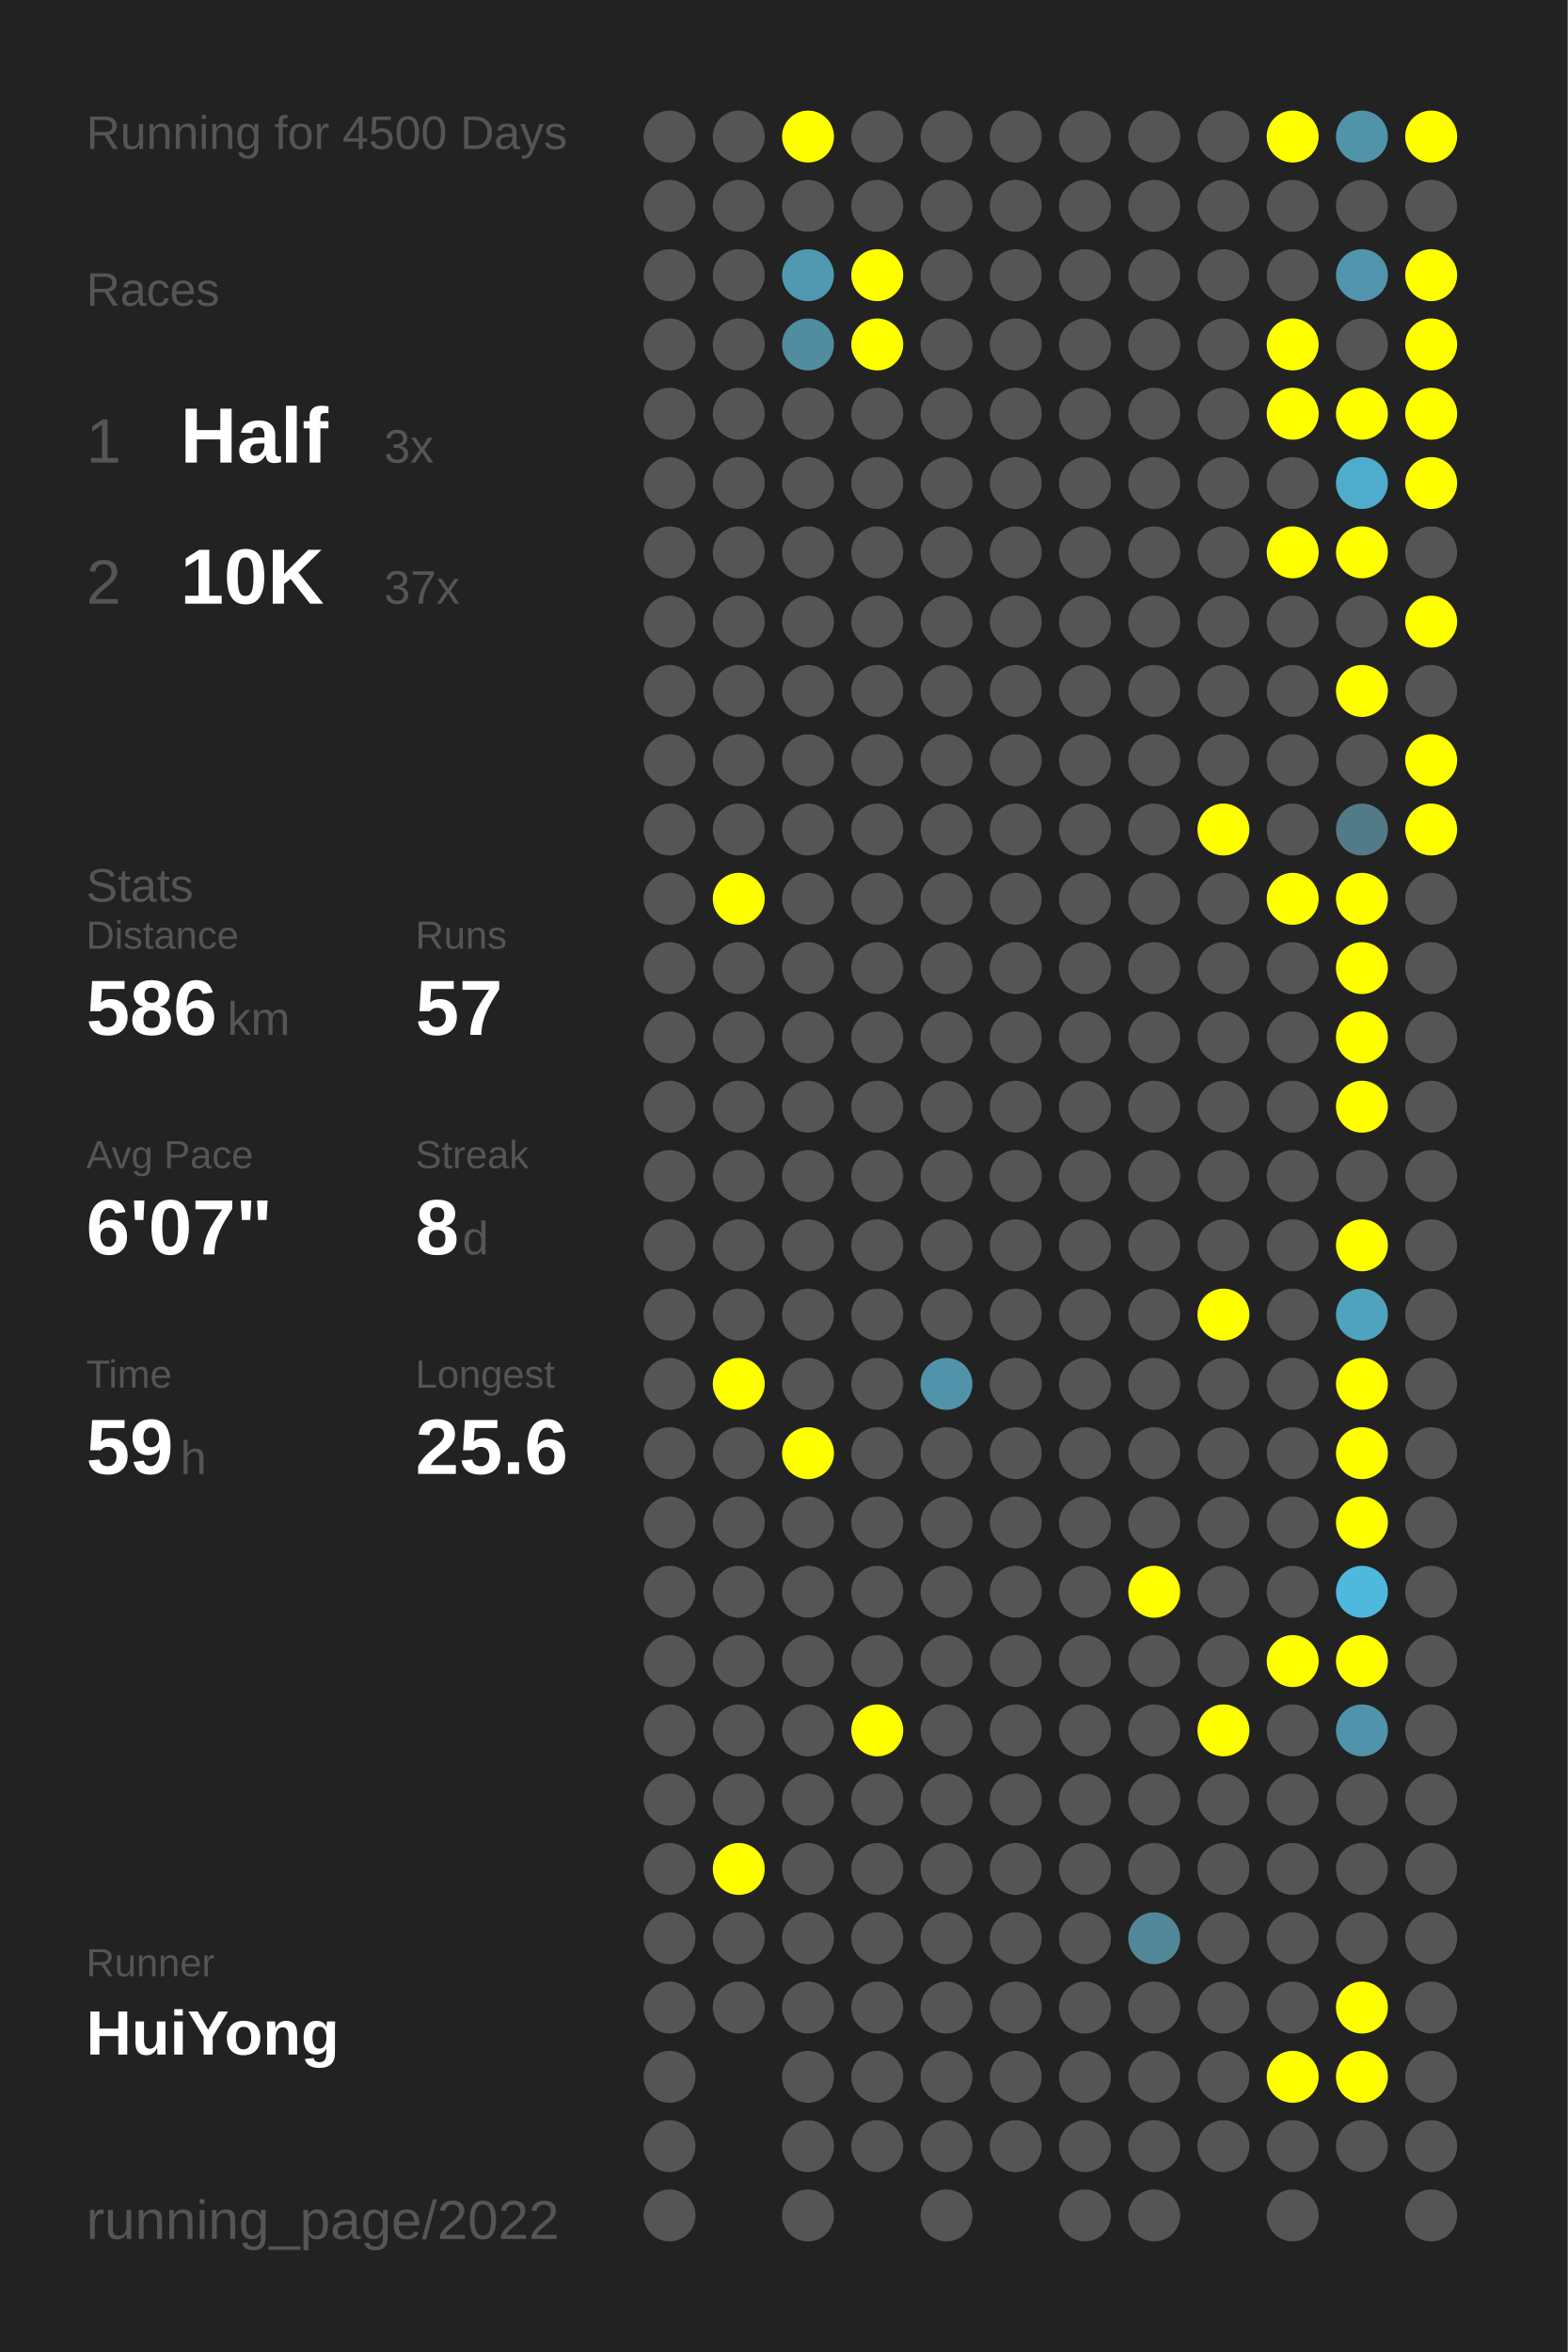
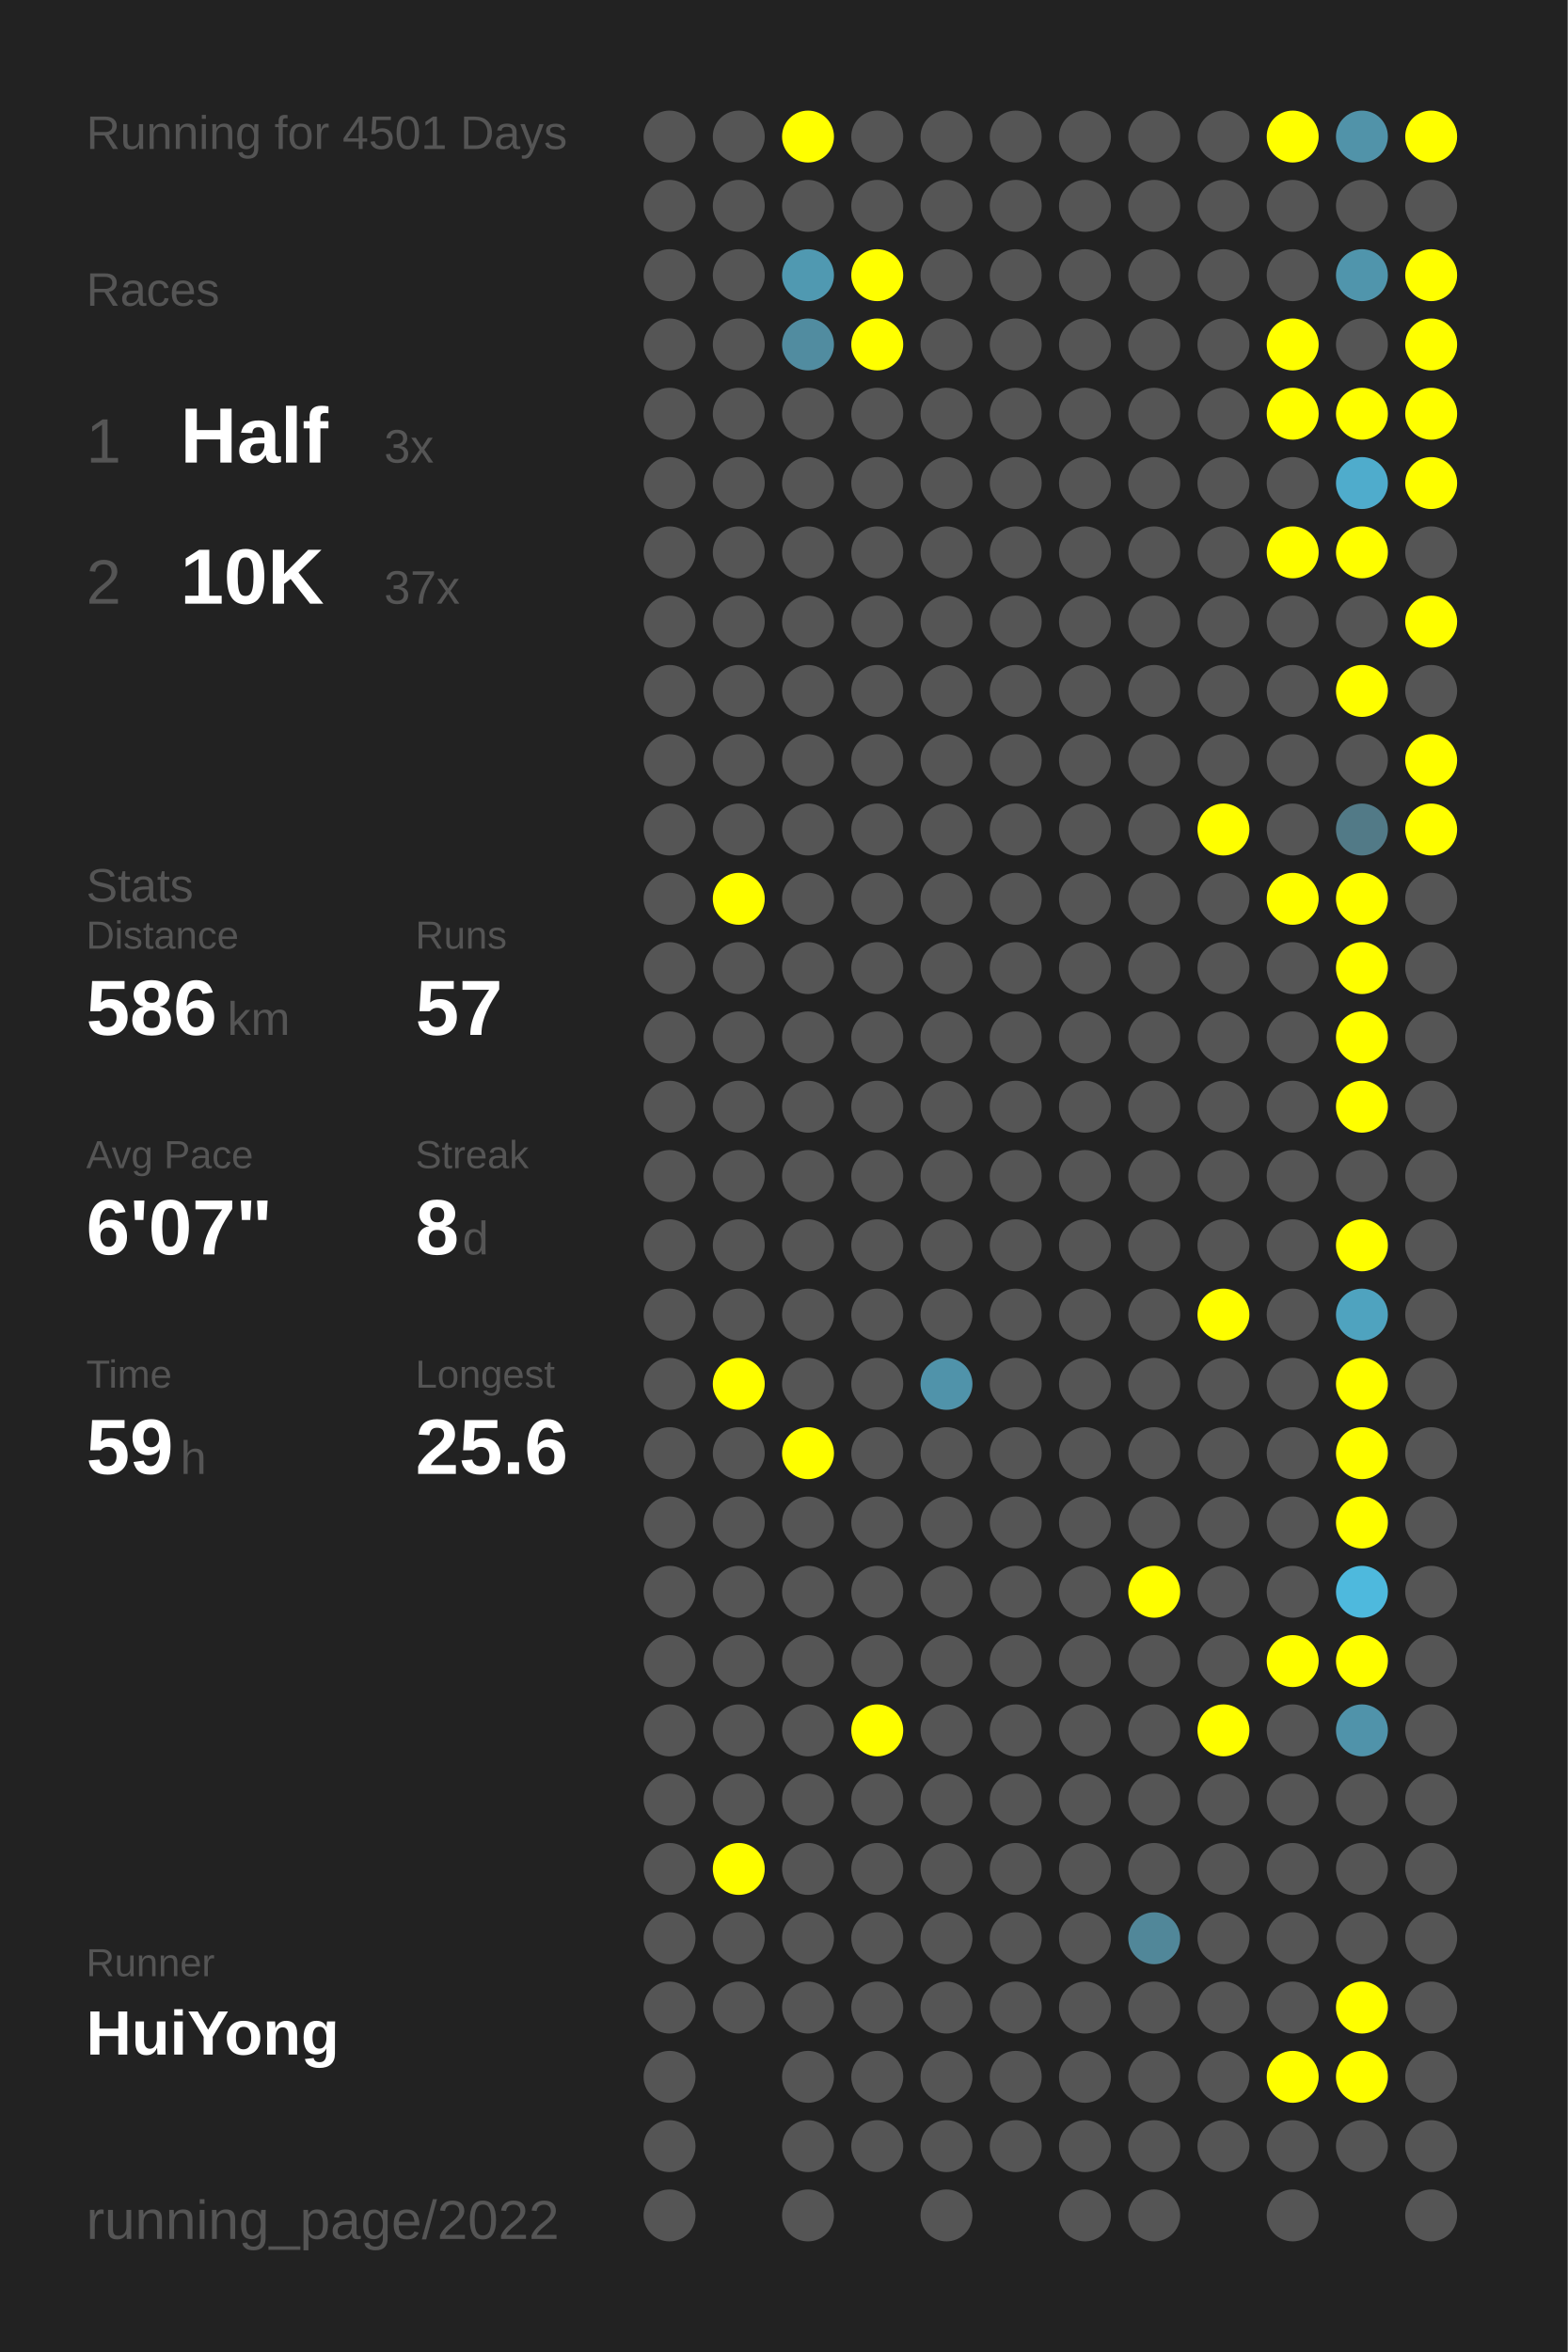
<svg xmlns="http://www.w3.org/2000/svg" baseProfile="full" height="300mm" version="1.1" viewBox="0,0,200,300" width="200mm">
  <defs />
  <rect fill="#222222" height="300" width="200" x="0" y="0" />
-   <text fill="#555555" style="font-size:6px; font-family:Arial;" x="11" y="19">Running for 4500 Days</text>
+   <text fill="#555555" style="font-size:6px; font-family:Arial;" x="11" y="19">Running for 4501 Days</text>
  <text fill="#555555" style="font-size:6px; font-family:Arial;" x="11" y="39">Races</text>
  <text fill="#555555" style="font-size:8px; font-family:Arial;" x="11" y="59">1</text>
  <text fill="#FFFFFF" style="font-size:10px; font-family:Arial; font-weight:bold;" x="23" y="59">Half</text>
  <text fill="#555555" style="font-size:6px; font-family:Arial;" x="49" y="59">3x</text>
  <text fill="#555555" style="font-size:8px; font-family:Arial;" x="11" y="77">2</text>
  <text fill="#FFFFFF" style="font-size:10px; font-family:Arial; font-weight:bold;" x="23" y="77">10K</text>
  <text fill="#555555" style="font-size:6px; font-family:Arial;" x="49" y="77">37x</text>
  <text fill="#555555" style="font-size:6px; font-family:Arial;" x="11" y="115">Stats</text>
  <text fill="#555555" style="font-size:5px; font-family:Arial;" x="11" y="121">Distance</text>
  <text fill="#FFFFFF" style="font-size:10px; font-family:Arial; font-weight:bold;" x="11" y="132">586</text>
  <text fill="#555555" style="font-size:6px; font-family:Arial;" x="29" y="132">km</text>
  <text fill="#555555" style="font-size:5px; font-family:Arial;" x="53" y="121">Runs</text>
  <text fill="#FFFFFF" style="font-size:10px; font-family:Arial; font-weight:bold;" x="53" y="132">57</text>
  <text fill="#555555" style="font-size:5px; font-family:Arial;" x="11" y="149">Avg Pace</text>
  <text fill="#FFFFFF" style="font-size:10px; font-family:Arial; font-weight:bold;" x="11" y="160">6'07"</text>
  <text fill="#555555" style="font-size:5px; font-family:Arial;" x="53" y="149">Streak</text>
  <text fill="#FFFFFF" style="font-size:10px; font-family:Arial; font-weight:bold;" x="53" y="160">8</text>
  <text fill="#555555" style="font-size:6px; font-family:Arial;" x="59" y="160">d</text>
  <text fill="#555555" style="font-size:5px; font-family:Arial;" x="11" y="177">Time</text>
  <text fill="#FFFFFF" style="font-size:10px; font-family:Arial; font-weight:bold;" x="11" y="188">59</text>
  <text fill="#555555" style="font-size:6px; font-family:Arial;" x="23" y="188">h</text>
  <text fill="#555555" style="font-size:5px; font-family:Arial;" x="53" y="177">Longest</text>
  <text fill="#FFFFFF" style="font-size:10px; font-family:Arial; font-weight:bold;" x="53" y="188">25.6</text>
  <text fill="#555555" style="font-size:5px; font-family:Arial;" x="11" y="252.065">Runner</text>
  <text fill="#FFFFFF" style="font-size:8px; font-family:Arial; font-weight:bold;" x="11" y="262.065">HuiYong</text>
  <text fill="#555555" style="font-size:7px; font-family:Arial;" x="11" y="285.581">running_page/2022</text>
  <circle cx="85.417" cy="17.419" fill="#555555" r="3.312" />
  <circle cx="85.417" cy="26.258" fill="#555555" r="3.312" />
  <circle cx="85.417" cy="35.097" fill="#555555" r="3.312" />
  <circle cx="85.417" cy="43.935" fill="#555555" r="3.312" />
  <circle cx="85.417" cy="52.774" fill="#555555" r="3.312" />
  <circle cx="85.417" cy="61.613" fill="#555555" r="3.312" />
  <circle cx="85.417" cy="70.452" fill="#555555" r="3.312" />
  <circle cx="85.417" cy="79.29" fill="#555555" r="3.312" />
  <circle cx="85.417" cy="88.129" fill="#555555" r="3.312" />
  <circle cx="85.417" cy="96.968" fill="#555555" r="3.312" />
  <circle cx="85.417" cy="105.806" fill="#555555" r="3.312" />
  <circle cx="85.417" cy="114.645" fill="#555555" r="3.312" />
  <circle cx="85.417" cy="123.484" fill="#555555" r="3.312" />
  <circle cx="85.417" cy="132.323" fill="#555555" r="3.312" />
  <circle cx="85.417" cy="141.161" fill="#555555" r="3.312" />
  <circle cx="85.417" cy="150" fill="#555555" r="3.312" />
  <circle cx="85.417" cy="158.839" fill="#555555" r="3.312" />
  <circle cx="85.417" cy="167.677" fill="#555555" r="3.312" />
  <circle cx="85.417" cy="176.516" fill="#555555" r="3.312" />
  <circle cx="85.417" cy="185.355" fill="#555555" r="3.312" />
  <circle cx="85.417" cy="194.194" fill="#555555" r="3.312" />
  <circle cx="85.417" cy="203.032" fill="#555555" r="3.312" />
  <circle cx="85.417" cy="211.871" fill="#555555" r="3.312" />
  <circle cx="85.417" cy="220.71" fill="#555555" r="3.312" />
  <circle cx="85.417" cy="229.548" fill="#555555" r="3.312" />
  <circle cx="85.417" cy="238.387" fill="#555555" r="3.312" />
  <circle cx="85.417" cy="247.226" fill="#555555" r="3.312" />
  <circle cx="85.417" cy="256.065" fill="#555555" r="3.312" />
  <circle cx="85.417" cy="264.903" fill="#555555" r="3.312" />
  <circle cx="85.417" cy="273.742" fill="#555555" r="3.312" />
  <circle cx="85.417" cy="282.581" fill="#555555" r="3.312" />
  <circle cx="94.25" cy="17.419" fill="#555555" r="3.312" />
  <circle cx="94.25" cy="26.258" fill="#555555" r="3.312" />
  <circle cx="94.25" cy="35.097" fill="#555555" r="3.312" />
  <circle cx="94.25" cy="43.935" fill="#555555" r="3.312" />
  <circle cx="94.25" cy="52.774" fill="#555555" r="3.312" />
  <circle cx="94.25" cy="61.613" fill="#555555" r="3.312" />
  <circle cx="94.25" cy="70.452" fill="#555555" r="3.312" />
  <circle cx="94.25" cy="79.29" fill="#555555" r="3.312" />
  <circle cx="94.25" cy="88.129" fill="#555555" r="3.312" />
  <circle cx="94.25" cy="96.968" fill="#555555" r="3.312" />
  <circle cx="94.25" cy="105.806" fill="#555555" r="3.312" />
  <circle cx="94.25" cy="114.645" fill="#FFFF00" r="3.312" />
  <circle cx="94.25" cy="123.484" fill="#555555" r="3.312" />
  <circle cx="94.25" cy="132.323" fill="#555555" r="3.312" />
  <circle cx="94.25" cy="141.161" fill="#555555" r="3.312" />
  <circle cx="94.25" cy="150" fill="#555555" r="3.312" />
  <circle cx="94.25" cy="158.839" fill="#555555" r="3.312" />
  <circle cx="94.25" cy="167.677" fill="#555555" r="3.312" />
  <circle cx="94.25" cy="176.516" fill="#FFFF00" r="3.312" />
  <circle cx="94.25" cy="185.355" fill="#555555" r="3.312" />
  <circle cx="94.25" cy="194.194" fill="#555555" r="3.312" />
  <circle cx="94.25" cy="203.032" fill="#555555" r="3.312" />
  <circle cx="94.25" cy="211.871" fill="#555555" r="3.312" />
  <circle cx="94.25" cy="220.71" fill="#555555" r="3.312" />
  <circle cx="94.25" cy="229.548" fill="#555555" r="3.312" />
  <circle cx="94.25" cy="238.387" fill="#FFFF00" r="3.312" />
  <circle cx="94.25" cy="247.226" fill="#555555" r="3.312" />
  <circle cx="94.25" cy="256.065" fill="#555555" r="3.312" />
  <circle cx="103.083" cy="17.419" fill="#FFFF00" r="3.312" />
  <circle cx="103.083" cy="26.258" fill="#555555" r="3.312" />
  <circle cx="103.083" cy="35.097" fill="#5099b1" r="3.312" />
  <circle cx="103.083" cy="43.935" fill="#518ca0" r="3.312" />
  <circle cx="103.083" cy="52.774" fill="#555555" r="3.312" />
  <circle cx="103.083" cy="61.613" fill="#555555" r="3.312" />
  <circle cx="103.083" cy="70.452" fill="#555555" r="3.312" />
  <circle cx="103.083" cy="79.29" fill="#555555" r="3.312" />
  <circle cx="103.083" cy="88.129" fill="#555555" r="3.312" />
  <circle cx="103.083" cy="96.968" fill="#555555" r="3.312" />
  <circle cx="103.083" cy="105.806" fill="#555555" r="3.312" />
  <circle cx="103.083" cy="114.645" fill="#555555" r="3.312" />
  <circle cx="103.083" cy="123.484" fill="#555555" r="3.312" />
  <circle cx="103.083" cy="132.323" fill="#555555" r="3.312" />
  <circle cx="103.083" cy="141.161" fill="#555555" r="3.312" />
  <circle cx="103.083" cy="150" fill="#555555" r="3.312" />
  <circle cx="103.083" cy="158.839" fill="#555555" r="3.312" />
  <circle cx="103.083" cy="167.677" fill="#555555" r="3.312" />
  <circle cx="103.083" cy="176.516" fill="#555555" r="3.312" />
  <circle cx="103.083" cy="185.355" fill="#FFFF00" r="3.312" />
  <circle cx="103.083" cy="194.194" fill="#555555" r="3.312" />
  <circle cx="103.083" cy="203.032" fill="#555555" r="3.312" />
  <circle cx="103.083" cy="211.871" fill="#555555" r="3.312" />
  <circle cx="103.083" cy="220.71" fill="#555555" r="3.312" />
  <circle cx="103.083" cy="229.548" fill="#555555" r="3.312" />
  <circle cx="103.083" cy="238.387" fill="#555555" r="3.312" />
  <circle cx="103.083" cy="247.226" fill="#555555" r="3.312" />
  <circle cx="103.083" cy="256.065" fill="#555555" r="3.312" />
  <circle cx="103.083" cy="264.903" fill="#555555" r="3.312" />
  <circle cx="103.083" cy="273.742" fill="#555555" r="3.312" />
  <circle cx="103.083" cy="282.581" fill="#555555" r="3.312" />
  <circle cx="111.917" cy="17.419" fill="#555555" r="3.312" />
  <circle cx="111.917" cy="26.258" fill="#555555" r="3.312" />
  <circle cx="111.917" cy="35.097" fill="#FFFF00" r="3.312" />
  <circle cx="111.917" cy="43.935" fill="#FFFF00" r="3.312" />
  <circle cx="111.917" cy="52.774" fill="#555555" r="3.312" />
  <circle cx="111.917" cy="61.613" fill="#555555" r="3.312" />
  <circle cx="111.917" cy="70.452" fill="#555555" r="3.312" />
  <circle cx="111.917" cy="79.29" fill="#555555" r="3.312" />
  <circle cx="111.917" cy="88.129" fill="#555555" r="3.312" />
  <circle cx="111.917" cy="96.968" fill="#555555" r="3.312" />
  <circle cx="111.917" cy="105.806" fill="#555555" r="3.312" />
  <circle cx="111.917" cy="114.645" fill="#555555" r="3.312" />
  <circle cx="111.917" cy="123.484" fill="#555555" r="3.312" />
  <circle cx="111.917" cy="132.323" fill="#555555" r="3.312" />
  <circle cx="111.917" cy="141.161" fill="#555555" r="3.312" />
  <circle cx="111.917" cy="150" fill="#555555" r="3.312" />
  <circle cx="111.917" cy="158.839" fill="#555555" r="3.312" />
  <circle cx="111.917" cy="167.677" fill="#555555" r="3.312" />
  <circle cx="111.917" cy="176.516" fill="#555555" r="3.312" />
  <circle cx="111.917" cy="185.355" fill="#555555" r="3.312" />
  <circle cx="111.917" cy="194.194" fill="#555555" r="3.312" />
  <circle cx="111.917" cy="203.032" fill="#555555" r="3.312" />
  <circle cx="111.917" cy="211.871" fill="#555555" r="3.312" />
  <circle cx="111.917" cy="220.71" fill="#FFFF00" r="3.312" />
  <circle cx="111.917" cy="229.548" fill="#555555" r="3.312" />
  <circle cx="111.917" cy="238.387" fill="#555555" r="3.312" />
  <circle cx="111.917" cy="247.226" fill="#555555" r="3.312" />
  <circle cx="111.917" cy="256.065" fill="#555555" r="3.312" />
  <circle cx="111.917" cy="264.903" fill="#555555" r="3.312" />
  <circle cx="111.917" cy="273.742" fill="#555555" r="3.312" />
  <circle cx="120.75" cy="17.419" fill="#555555" r="3.312" />
  <circle cx="120.75" cy="26.258" fill="#555555" r="3.312" />
  <circle cx="120.75" cy="35.097" fill="#555555" r="3.312" />
  <circle cx="120.75" cy="43.935" fill="#555555" r="3.312" />
  <circle cx="120.75" cy="52.774" fill="#555555" r="3.312" />
  <circle cx="120.75" cy="61.613" fill="#555555" r="3.312" />
  <circle cx="120.75" cy="70.452" fill="#555555" r="3.312" />
  <circle cx="120.75" cy="79.29" fill="#555555" r="3.312" />
  <circle cx="120.75" cy="88.129" fill="#555555" r="3.312" />
  <circle cx="120.75" cy="96.968" fill="#555555" r="3.312" />
  <circle cx="120.75" cy="105.806" fill="#555555" r="3.312" />
  <circle cx="120.75" cy="114.645" fill="#555555" r="3.312" />
  <circle cx="120.75" cy="123.484" fill="#555555" r="3.312" />
  <circle cx="120.75" cy="132.323" fill="#555555" r="3.312" />
  <circle cx="120.75" cy="141.161" fill="#555555" r="3.312" />
  <circle cx="120.75" cy="150" fill="#555555" r="3.312" />
  <circle cx="120.75" cy="158.839" fill="#555555" r="3.312" />
  <circle cx="120.75" cy="167.677" fill="#555555" r="3.312" />
  <circle cx="120.75" cy="176.516" fill="#5093aa" r="3.312" />
  <circle cx="120.75" cy="185.355" fill="#555555" r="3.312" />
  <circle cx="120.75" cy="194.194" fill="#555555" r="3.312" />
  <circle cx="120.75" cy="203.032" fill="#555555" r="3.312" />
  <circle cx="120.75" cy="211.871" fill="#555555" r="3.312" />
  <circle cx="120.75" cy="220.71" fill="#555555" r="3.312" />
  <circle cx="120.75" cy="229.548" fill="#555555" r="3.312" />
  <circle cx="120.75" cy="238.387" fill="#555555" r="3.312" />
  <circle cx="120.75" cy="247.226" fill="#555555" r="3.312" />
  <circle cx="120.75" cy="256.065" fill="#555555" r="3.312" />
  <circle cx="120.75" cy="264.903" fill="#555555" r="3.312" />
  <circle cx="120.75" cy="273.742" fill="#555555" r="3.312" />
  <circle cx="120.75" cy="282.581" fill="#555555" r="3.312" />
  <circle cx="129.583" cy="17.419" fill="#555555" r="3.312" />
  <circle cx="129.583" cy="26.258" fill="#555555" r="3.312" />
  <circle cx="129.583" cy="35.097" fill="#555555" r="3.312" />
  <circle cx="129.583" cy="43.935" fill="#555555" r="3.312" />
  <circle cx="129.583" cy="52.774" fill="#555555" r="3.312" />
  <circle cx="129.583" cy="61.613" fill="#555555" r="3.312" />
  <circle cx="129.583" cy="70.452" fill="#555555" r="3.312" />
  <circle cx="129.583" cy="79.29" fill="#555555" r="3.312" />
  <circle cx="129.583" cy="88.129" fill="#555555" r="3.312" />
  <circle cx="129.583" cy="96.968" fill="#555555" r="3.312" />
  <circle cx="129.583" cy="105.806" fill="#555555" r="3.312" />
  <circle cx="129.583" cy="114.645" fill="#555555" r="3.312" />
  <circle cx="129.583" cy="123.484" fill="#555555" r="3.312" />
  <circle cx="129.583" cy="132.323" fill="#555555" r="3.312" />
  <circle cx="129.583" cy="141.161" fill="#555555" r="3.312" />
  <circle cx="129.583" cy="150" fill="#555555" r="3.312" />
  <circle cx="129.583" cy="158.839" fill="#555555" r="3.312" />
  <circle cx="129.583" cy="167.677" fill="#555555" r="3.312" />
  <circle cx="129.583" cy="176.516" fill="#555555" r="3.312" />
  <circle cx="129.583" cy="185.355" fill="#555555" r="3.312" />
  <circle cx="129.583" cy="194.194" fill="#555555" r="3.312" />
  <circle cx="129.583" cy="203.032" fill="#555555" r="3.312" />
  <circle cx="129.583" cy="211.871" fill="#555555" r="3.312" />
  <circle cx="129.583" cy="220.71" fill="#555555" r="3.312" />
  <circle cx="129.583" cy="229.548" fill="#555555" r="3.312" />
  <circle cx="129.583" cy="238.387" fill="#555555" r="3.312" />
  <circle cx="129.583" cy="247.226" fill="#555555" r="3.312" />
  <circle cx="129.583" cy="256.065" fill="#555555" r="3.312" />
  <circle cx="129.583" cy="264.903" fill="#555555" r="3.312" />
  <circle cx="129.583" cy="273.742" fill="#555555" r="3.312" />
  <circle cx="138.417" cy="17.419" fill="#555555" r="3.312" />
  <circle cx="138.417" cy="26.258" fill="#555555" r="3.312" />
  <circle cx="138.417" cy="35.097" fill="#555555" r="3.312" />
  <circle cx="138.417" cy="43.935" fill="#555555" r="3.312" />
  <circle cx="138.417" cy="52.774" fill="#555555" r="3.312" />
  <circle cx="138.417" cy="61.613" fill="#555555" r="3.312" />
  <circle cx="138.417" cy="70.452" fill="#555555" r="3.312" />
  <circle cx="138.417" cy="79.29" fill="#555555" r="3.312" />
  <circle cx="138.417" cy="88.129" fill="#555555" r="3.312" />
  <circle cx="138.417" cy="96.968" fill="#555555" r="3.312" />
  <circle cx="138.417" cy="105.806" fill="#555555" r="3.312" />
  <circle cx="138.417" cy="114.645" fill="#555555" r="3.312" />
  <circle cx="138.417" cy="123.484" fill="#555555" r="3.312" />
  <circle cx="138.417" cy="132.323" fill="#555555" r="3.312" />
  <circle cx="138.417" cy="141.161" fill="#555555" r="3.312" />
  <circle cx="138.417" cy="150" fill="#555555" r="3.312" />
  <circle cx="138.417" cy="158.839" fill="#555555" r="3.312" />
  <circle cx="138.417" cy="167.677" fill="#555555" r="3.312" />
  <circle cx="138.417" cy="176.516" fill="#555555" r="3.312" />
  <circle cx="138.417" cy="185.355" fill="#555555" r="3.312" />
  <circle cx="138.417" cy="194.194" fill="#555555" r="3.312" />
  <circle cx="138.417" cy="203.032" fill="#555555" r="3.312" />
  <circle cx="138.417" cy="211.871" fill="#555555" r="3.312" />
  <circle cx="138.417" cy="220.71" fill="#555555" r="3.312" />
  <circle cx="138.417" cy="229.548" fill="#555555" r="3.312" />
  <circle cx="138.417" cy="238.387" fill="#555555" r="3.312" />
  <circle cx="138.417" cy="247.226" fill="#555555" r="3.312" />
  <circle cx="138.417" cy="256.065" fill="#555555" r="3.312" />
  <circle cx="138.417" cy="264.903" fill="#555555" r="3.312" />
  <circle cx="138.417" cy="273.742" fill="#555555" r="3.312" />
  <circle cx="138.417" cy="282.581" fill="#555555" r="3.312" />
  <circle cx="147.25" cy="17.419" fill="#555555" r="3.312" />
  <circle cx="147.25" cy="26.258" fill="#555555" r="3.312" />
  <circle cx="147.25" cy="35.097" fill="#555555" r="3.312" />
  <circle cx="147.25" cy="43.935" fill="#555555" r="3.312" />
  <circle cx="147.25" cy="52.774" fill="#555555" r="3.312" />
  <circle cx="147.25" cy="61.613" fill="#555555" r="3.312" />
  <circle cx="147.25" cy="70.452" fill="#555555" r="3.312" />
  <circle cx="147.25" cy="79.29" fill="#555555" r="3.312" />
  <circle cx="147.25" cy="88.129" fill="#555555" r="3.312" />
  <circle cx="147.25" cy="96.968" fill="#555555" r="3.312" />
  <circle cx="147.25" cy="105.806" fill="#555555" r="3.312" />
  <circle cx="147.25" cy="114.645" fill="#555555" r="3.312" />
  <circle cx="147.25" cy="123.484" fill="#555555" r="3.312" />
  <circle cx="147.25" cy="132.323" fill="#555555" r="3.312" />
  <circle cx="147.25" cy="141.161" fill="#555555" r="3.312" />
  <circle cx="147.25" cy="150" fill="#555555" r="3.312" />
  <circle cx="147.25" cy="158.839" fill="#555555" r="3.312" />
  <circle cx="147.25" cy="167.677" fill="#555555" r="3.312" />
  <circle cx="147.25" cy="176.516" fill="#555555" r="3.312" />
  <circle cx="147.25" cy="185.355" fill="#555555" r="3.312" />
  <circle cx="147.25" cy="194.194" fill="#555555" r="3.312" />
  <circle cx="147.25" cy="203.032" fill="#FFFF00" r="3.312" />
  <circle cx="147.25" cy="211.871" fill="#555555" r="3.312" />
  <circle cx="147.25" cy="220.71" fill="#555555" r="3.312" />
  <circle cx="147.25" cy="229.548" fill="#555555" r="3.312" />
  <circle cx="147.25" cy="238.387" fill="#555555" r="3.312" />
  <circle cx="147.25" cy="247.226" fill="#518799" r="3.312" />
  <circle cx="147.25" cy="256.065" fill="#555555" r="3.312" />
  <circle cx="147.25" cy="264.903" fill="#555555" r="3.312" />
  <circle cx="147.25" cy="273.742" fill="#555555" r="3.312" />
  <circle cx="147.25" cy="282.581" fill="#555555" r="3.312" />
  <circle cx="156.083" cy="17.419" fill="#555555" r="3.312" />
  <circle cx="156.083" cy="26.258" fill="#555555" r="3.312" />
  <circle cx="156.083" cy="35.097" fill="#555555" r="3.312" />
  <circle cx="156.083" cy="43.935" fill="#555555" r="3.312" />
  <circle cx="156.083" cy="52.774" fill="#555555" r="3.312" />
  <circle cx="156.083" cy="61.613" fill="#555555" r="3.312" />
  <circle cx="156.083" cy="70.452" fill="#555555" r="3.312" />
  <circle cx="156.083" cy="79.29" fill="#555555" r="3.312" />
  <circle cx="156.083" cy="88.129" fill="#555555" r="3.312" />
  <circle cx="156.083" cy="96.968" fill="#555555" r="3.312" />
  <circle cx="156.083" cy="105.806" fill="#FFFF00" r="3.312" />
  <circle cx="156.083" cy="114.645" fill="#555555" r="3.312" />
  <circle cx="156.083" cy="123.484" fill="#555555" r="3.312" />
  <circle cx="156.083" cy="132.323" fill="#555555" r="3.312" />
  <circle cx="156.083" cy="141.161" fill="#555555" r="3.312" />
  <circle cx="156.083" cy="150" fill="#555555" r="3.312" />
  <circle cx="156.083" cy="158.839" fill="#555555" r="3.312" />
  <circle cx="156.083" cy="167.677" fill="#FFFF00" r="3.312" />
  <circle cx="156.083" cy="176.516" fill="#555555" r="3.312" />
  <circle cx="156.083" cy="185.355" fill="#555555" r="3.312" />
  <circle cx="156.083" cy="194.194" fill="#555555" r="3.312" />
  <circle cx="156.083" cy="203.032" fill="#555555" r="3.312" />
  <circle cx="156.083" cy="211.871" fill="#555555" r="3.312" />
  <circle cx="156.083" cy="220.71" fill="#FFFF00" r="3.312" />
  <circle cx="156.083" cy="229.548" fill="#555555" r="3.312" />
  <circle cx="156.083" cy="238.387" fill="#555555" r="3.312" />
  <circle cx="156.083" cy="247.226" fill="#555555" r="3.312" />
  <circle cx="156.083" cy="256.065" fill="#555555" r="3.312" />
  <circle cx="156.083" cy="264.903" fill="#555555" r="3.312" />
  <circle cx="156.083" cy="273.742" fill="#555555" r="3.312" />
  <circle cx="164.917" cy="17.419" fill="#FFFF00" r="3.312" />
  <circle cx="164.917" cy="26.258" fill="#555555" r="3.312" />
  <circle cx="164.917" cy="35.097" fill="#555555" r="3.312" />
  <circle cx="164.917" cy="43.935" fill="#FFFF00" r="3.312" />
  <circle cx="164.917" cy="52.774" fill="#FFFF00" r="3.312" />
  <circle cx="164.917" cy="61.613" fill="#555555" r="3.312" />
  <circle cx="164.917" cy="70.452" fill="#FFFF00" r="3.312" />
  <circle cx="164.917" cy="79.29" fill="#555555" r="3.312" />
  <circle cx="164.917" cy="88.129" fill="#555555" r="3.312" />
  <circle cx="164.917" cy="96.968" fill="#555555" r="3.312" />
  <circle cx="164.917" cy="105.806" fill="#555555" r="3.312" />
  <circle cx="164.917" cy="114.645" fill="#FFFF00" r="3.312" />
  <circle cx="164.917" cy="123.484" fill="#555555" r="3.312" />
  <circle cx="164.917" cy="132.323" fill="#555555" r="3.312" />
  <circle cx="164.917" cy="141.161" fill="#555555" r="3.312" />
  <circle cx="164.917" cy="150" fill="#555555" r="3.312" />
  <circle cx="164.917" cy="158.839" fill="#555555" r="3.312" />
  <circle cx="164.917" cy="167.677" fill="#555555" r="3.312" />
  <circle cx="164.917" cy="176.516" fill="#555555" r="3.312" />
  <circle cx="164.917" cy="185.355" fill="#555555" r="3.312" />
  <circle cx="164.917" cy="194.194" fill="#555555" r="3.312" />
  <circle cx="164.917" cy="203.032" fill="#555555" r="3.312" />
  <circle cx="164.917" cy="211.871" fill="#FFFF00" r="3.312" />
  <circle cx="164.917" cy="220.71" fill="#555555" r="3.312" />
  <circle cx="164.917" cy="229.548" fill="#555555" r="3.312" />
  <circle cx="164.917" cy="238.387" fill="#555555" r="3.312" />
  <circle cx="164.917" cy="247.226" fill="#555555" r="3.312" />
  <circle cx="164.917" cy="256.065" fill="#555555" r="3.312" />
  <circle cx="164.917" cy="264.903" fill="#FFFF00" r="3.312" />
  <circle cx="164.917" cy="273.742" fill="#555555" r="3.312" />
  <circle cx="164.917" cy="282.581" fill="#555555" r="3.312" />
  <circle cx="173.75" cy="17.419" fill="#5193a9" r="3.312" />
  <circle cx="173.75" cy="26.258" fill="#555555" r="3.312" />
  <circle cx="173.75" cy="35.097" fill="#5095ac" r="3.312" />
  <circle cx="173.75" cy="43.935" fill="#555555" r="3.312" />
  <circle cx="173.75" cy="52.774" fill="#FFFF00" r="3.312" />
  <circle cx="173.75" cy="61.613" fill="#4faccc" r="3.312" />
  <circle cx="173.75" cy="70.452" fill="#FFFF00" r="3.312" />
  <circle cx="173.75" cy="79.29" fill="#555555" r="3.312" />
  <circle cx="173.75" cy="88.129" fill="#FFFF00" r="3.312" />
  <circle cx="173.75" cy="96.968" fill="#555555" r="3.312" />
  <circle cx="173.75" cy="105.806" fill="#527a87" r="3.312" />
  <circle cx="173.75" cy="114.645" fill="#FFFF00" r="3.312" />
  <circle cx="173.75" cy="123.484" fill="#FFFF00" r="3.312" />
  <circle cx="173.75" cy="132.323" fill="#FFFF00" r="3.312" />
  <circle cx="173.75" cy="141.161" fill="#FFFF00" r="3.312" />
  <circle cx="173.75" cy="150" fill="#555555" r="3.312" />
  <circle cx="173.75" cy="158.839" fill="#FFFF00" r="3.312" />
  <circle cx="173.75" cy="167.677" fill="#4fa3bf" r="3.312" />
  <circle cx="173.75" cy="176.516" fill="#FFFF00" r="3.312" />
  <circle cx="173.75" cy="185.355" fill="#FFFF00" r="3.312" />
  <circle cx="173.75" cy="194.194" fill="#FFFF00" r="3.312" />
  <circle cx="173.75" cy="203.032" fill="#4eb9dd" r="3.312" />
  <circle cx="173.75" cy="211.871" fill="#FFFF00" r="3.312" />
  <circle cx="173.75" cy="220.71" fill="#5093aa" r="3.312" />
  <circle cx="173.75" cy="229.548" fill="#555555" r="3.312" />
  <circle cx="173.75" cy="238.387" fill="#555555" r="3.312" />
  <circle cx="173.75" cy="247.226" fill="#555555" r="3.312" />
  <circle cx="173.75" cy="256.065" fill="#FFFF00" r="3.312" />
  <circle cx="173.75" cy="264.903" fill="#FFFF00" r="3.312" />
  <circle cx="173.75" cy="273.742" fill="#555555" r="3.312" />
  <circle cx="182.583" cy="17.419" fill="#FFFF00" r="3.312" />
  <circle cx="182.583" cy="26.258" fill="#555555" r="3.312" />
  <circle cx="182.583" cy="35.097" fill="#FFFF00" r="3.312" />
  <circle cx="182.583" cy="43.935" fill="#FFFF00" r="3.312" />
  <circle cx="182.583" cy="52.774" fill="#FFFF00" r="3.312" />
  <circle cx="182.583" cy="61.613" fill="#FFFF00" r="3.312" />
  <circle cx="182.583" cy="70.452" fill="#555555" r="3.312" />
  <circle cx="182.583" cy="79.29" fill="#FFFF00" r="3.312" />
  <circle cx="182.583" cy="88.129" fill="#555555" r="3.312" />
  <circle cx="182.583" cy="96.968" fill="#FFFF00" r="3.312" />
  <circle cx="182.583" cy="105.806" fill="#FFFF00" r="3.312" />
  <circle cx="182.583" cy="114.645" fill="#555555" r="3.312" />
  <circle cx="182.583" cy="123.484" fill="#555555" r="3.312" />
  <circle cx="182.583" cy="132.323" fill="#555555" r="3.312" />
  <circle cx="182.583" cy="141.161" fill="#555555" r="3.312" />
  <circle cx="182.583" cy="150" fill="#555555" r="3.312" />
  <circle cx="182.583" cy="158.839" fill="#555555" r="3.312" />
  <circle cx="182.583" cy="167.677" fill="#555555" r="3.312" />
  <circle cx="182.583" cy="176.516" fill="#555555" r="3.312" />
  <circle cx="182.583" cy="185.355" fill="#555555" r="3.312" />
  <circle cx="182.583" cy="194.194" fill="#555555" r="3.312" />
  <circle cx="182.583" cy="203.032" fill="#555555" r="3.312" />
  <circle cx="182.583" cy="211.871" fill="#555555" r="3.312" />
  <circle cx="182.583" cy="220.71" fill="#555555" r="3.312" />
  <circle cx="182.583" cy="229.548" fill="#555555" r="3.312" />
  <circle cx="182.583" cy="238.387" fill="#555555" r="3.312" />
  <circle cx="182.583" cy="247.226" fill="#555555" r="3.312" />
  <circle cx="182.583" cy="256.065" fill="#555555" r="3.312" />
  <circle cx="182.583" cy="264.903" fill="#555555" r="3.312" />
  <circle cx="182.583" cy="273.742" fill="#555555" r="3.312" />
  <circle cx="182.583" cy="282.581" fill="#555555" r="3.312" />
</svg>
